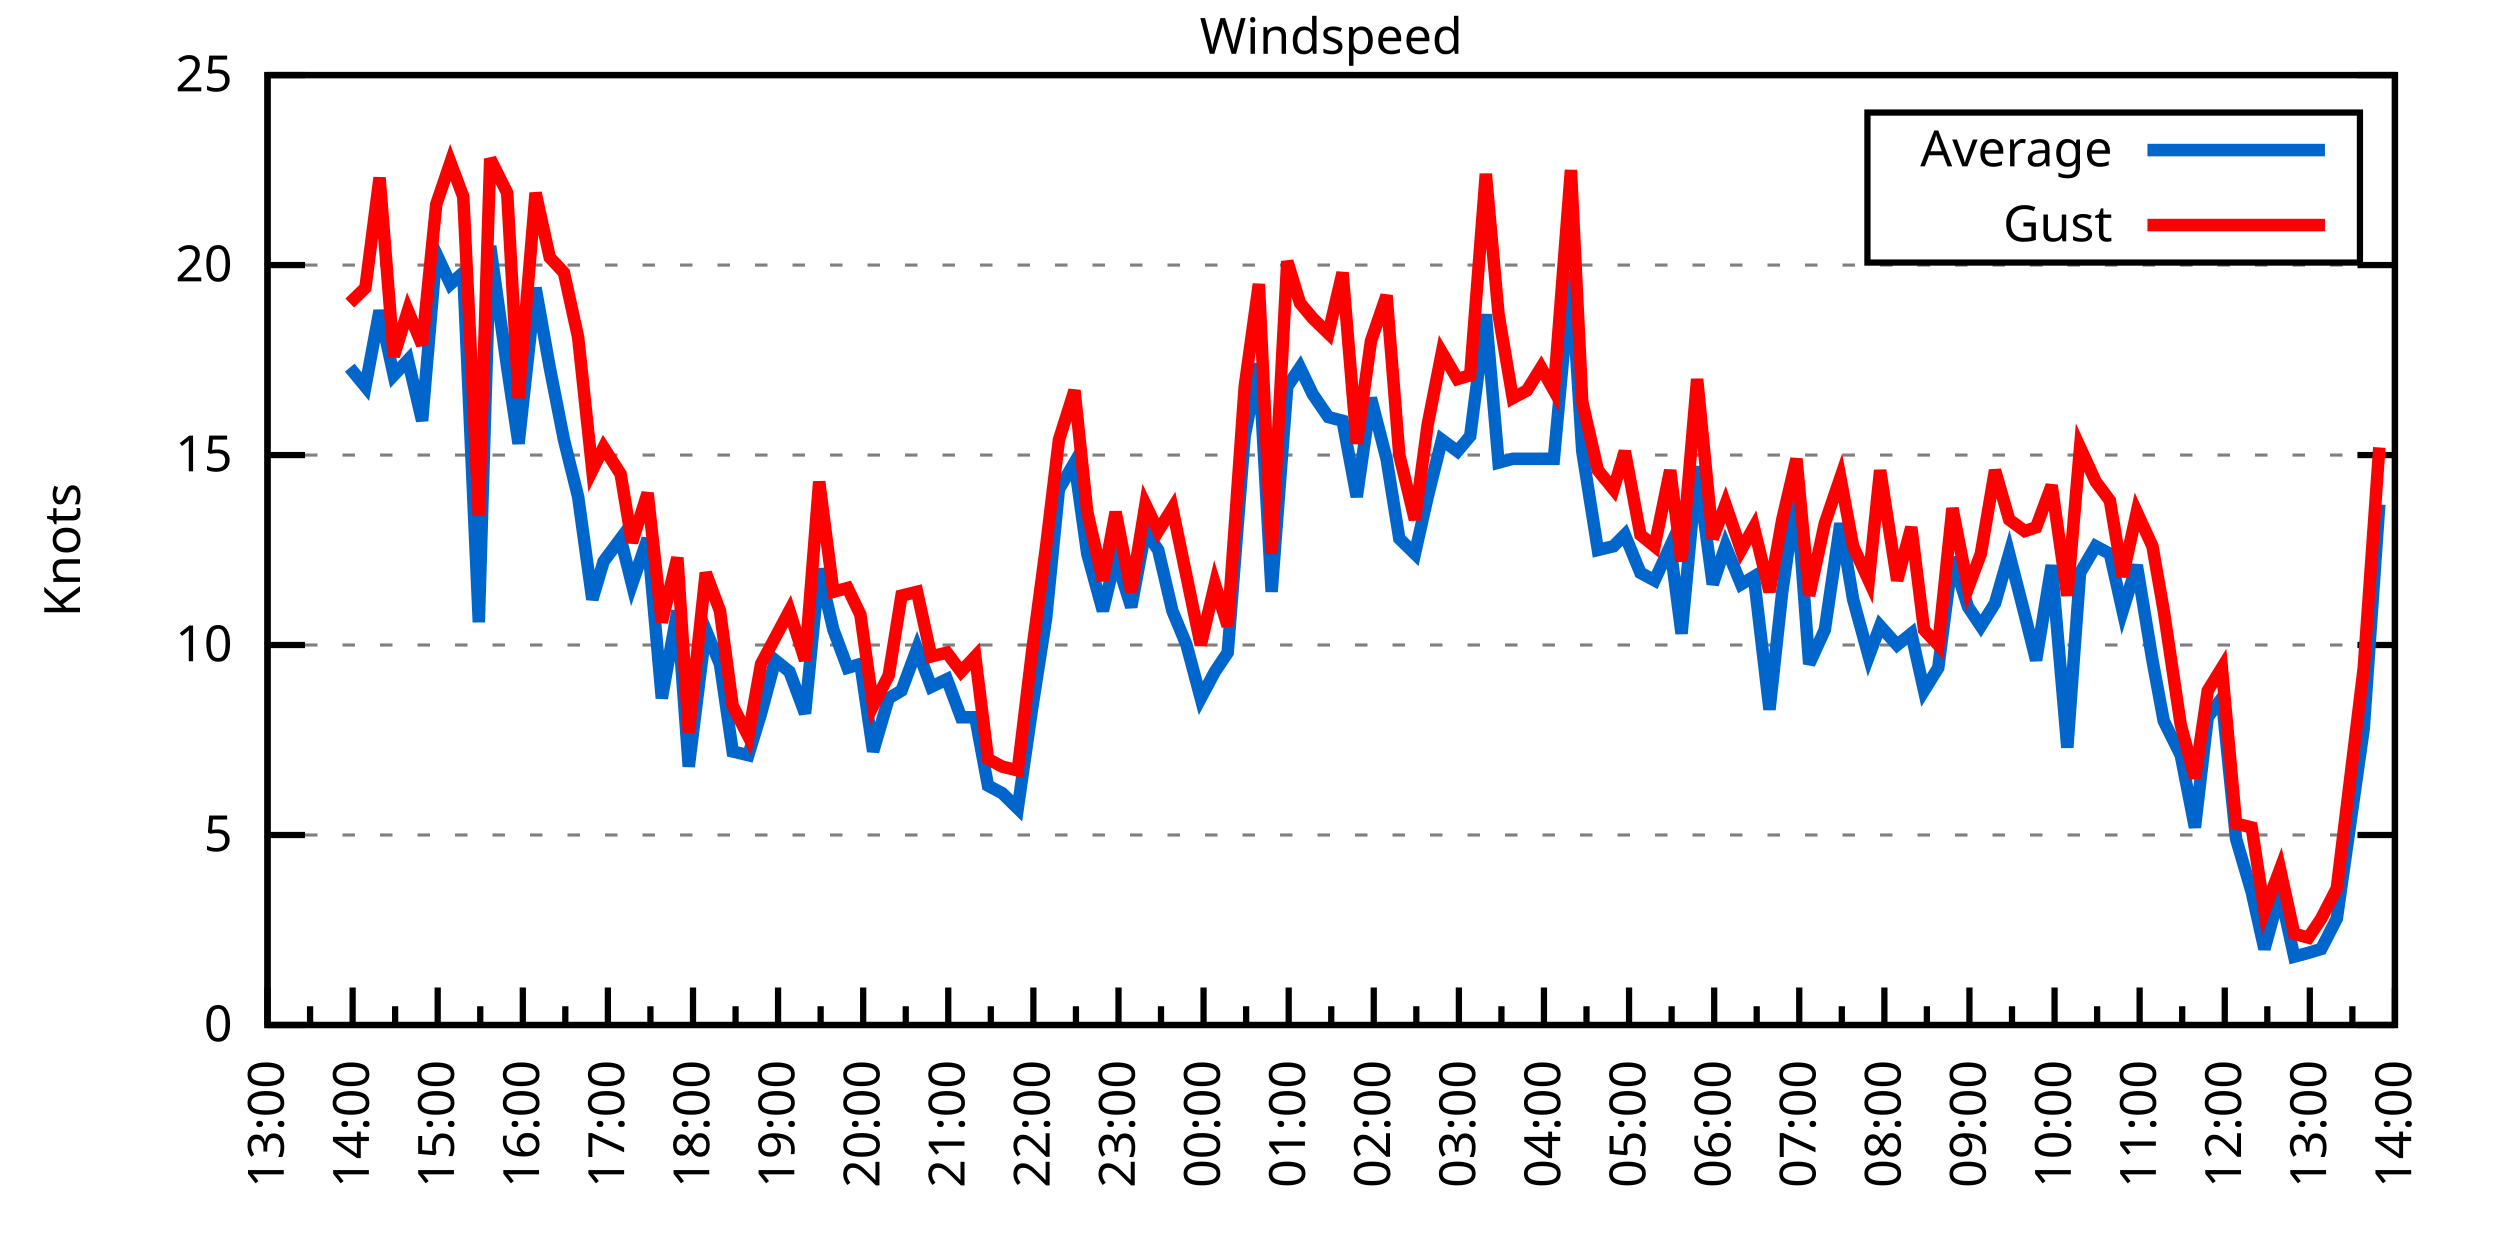
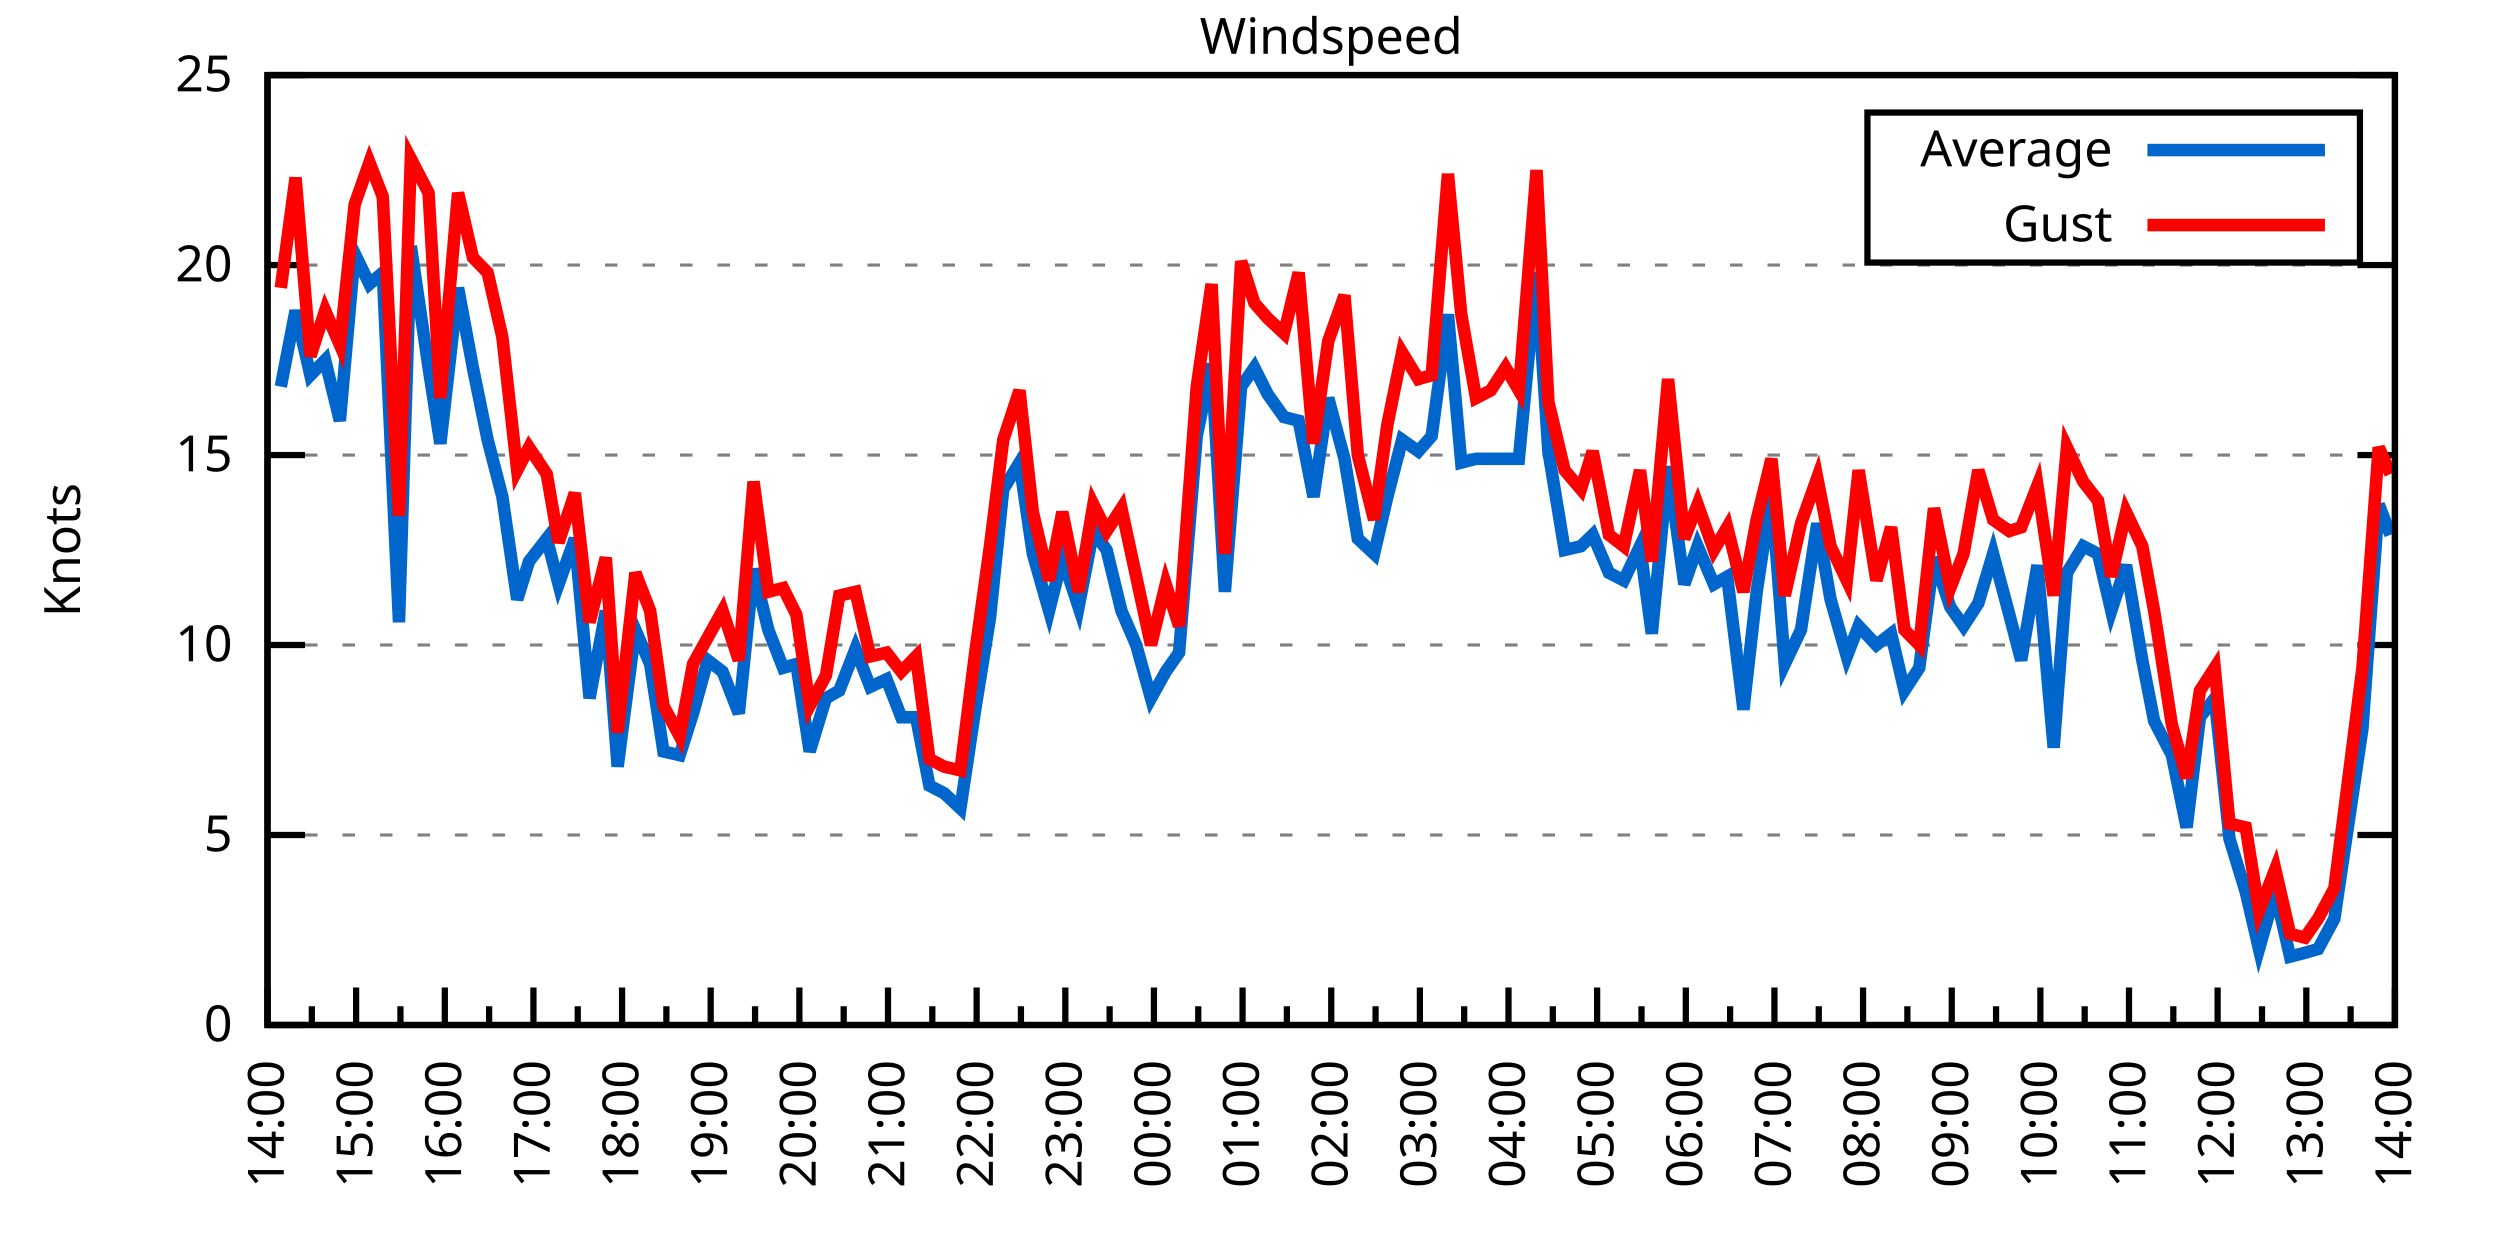
<svg xmlns="http://www.w3.org/2000/svg" xmlns:xlink="http://www.w3.org/1999/xlink" width="400" height="200" viewBox="0 0 400 200">
  <g id="gnuplot_canvas">
    <rect x="0" y="0" width="400" height="200" fill="none" />
    <defs>
      <circle id="gpDot" r="0.5" stroke-width="0.5" stroke="currentColor" />
      <path id="gpPt0" stroke-width="0.333" stroke="currentColor" d="M-1,0 h2 M0,-1 v2" />
      <path id="gpPt1" stroke-width="0.333" stroke="currentColor" d="M-1,-1 L1,1 M1,-1 L-1,1" />
      <path id="gpPt2" stroke-width="0.333" stroke="currentColor" d="M-1,0 L1,0 M0,-1 L0,1 M-1,-1 L1,1 M-1,1 L1,-1" />
      <rect id="gpPt3" stroke-width="0.333" stroke="currentColor" x="-1" y="-1" width="2" height="2" />
      <rect id="gpPt4" stroke-width="0.333" stroke="currentColor" fill="currentColor" x="-1" y="-1" width="2" height="2" />
      <circle id="gpPt5" stroke-width="0.333" stroke="currentColor" cx="0" cy="0" r="1" />
      <use xlink:href="#gpPt5" id="gpPt6" fill="currentColor" stroke="none" />
      <path id="gpPt7" stroke-width="0.333" stroke="currentColor" d="M0,-1.33 L-1.33,0.67 L1.33,0.67 z" />
      <use xlink:href="#gpPt7" id="gpPt8" fill="currentColor" stroke="none" />
      <use xlink:href="#gpPt7" id="gpPt9" stroke="currentColor" transform="rotate(180)" />
      <use xlink:href="#gpPt9" id="gpPt10" fill="currentColor" stroke="none" />
      <use xlink:href="#gpPt3" id="gpPt11" stroke="currentColor" transform="rotate(45)" />
      <use xlink:href="#gpPt11" id="gpPt12" fill="currentColor" stroke="none" />
      <path id="gpPt13" stroke-width="0.333" stroke="currentColor" d="M0,1.330 L1.265,0.411 L0.782,-1.067 L-0.782,-1.076 L-1.265,0.411 z" />
      <use xlink:href="#gpPt13" id="gpPt14" fill="currentColor" stroke="none" />
      <filter id="textbox" filterUnits="objectBoundingBox" x="0" y="0" height="1" width="1">
        <feFlood flood-color="white" flood-opacity="1" result="bgnd" />
        <feComposite in="SourceGraphic" in2="bgnd" operator="atop" />
      </filter>
      <filter id="greybox" filterUnits="objectBoundingBox" x="0" y="0" height="1" width="1">
        <feFlood flood-color="lightgrey" flood-opacity="1" result="grey" />
        <feComposite in="SourceGraphic" in2="grey" operator="atop" />
      </filter>
    </defs>
    <g fill="none" color="white" stroke="currentColor" stroke-width="1.00" stroke-linecap="butt" stroke-linejoin="miter">
</g>
    <g fill="none" color="black" stroke="currentColor" stroke-width="1.00" stroke-linecap="butt" stroke-linejoin="miter">
      <g stroke="none" shape-rendering="crispEdges">
        <polygon fill="rgb(255, 255, 255)" points="42.80,164.00 383.18,164.00 383.18,12.02 42.80,12.02 " />
      </g>
    </g>
    <g fill="none" color="black" stroke="currentColor" stroke-width="1.00" stroke-linecap="butt" stroke-linejoin="miter">
</g>
    <g fill="none" color="black" stroke="black" stroke-width="0.50" stroke-linecap="butt" stroke-linejoin="miter">
</g>
    <g fill="none" color="gray" stroke="currentColor" stroke-width="0.50" stroke-linecap="butt" stroke-linejoin="miter">
      <path stroke="gray" stroke-dasharray="2,4" class="gridline" d="M42.80,164.00 L383.19,164.00  " />
    </g>
    <g fill="none" color="gray" stroke="gray" stroke-width="1.00" stroke-linecap="butt" stroke-linejoin="miter">
</g>
    <g fill="none" color="black" stroke="currentColor" stroke-width="1.00" stroke-linecap="butt" stroke-linejoin="miter">
      <path stroke="black" d="M42.80,164.00 L48.80,164.00 M383.19,164.00 L377.19,164.00  " />
      <g transform="translate(37.20,166.60)" stroke="none" fill="black" font-family="Sans" font-size="8.00" text-anchor="end">
        <text>
          <tspan font-family="Sans"> 0</tspan>
        </text>
      </g>
    </g>
    <g fill="none" color="black" stroke="currentColor" stroke-width="1.00" stroke-linecap="butt" stroke-linejoin="miter">
</g>
    <g fill="none" color="black" stroke="black" stroke-width="0.50" stroke-linecap="butt" stroke-linejoin="miter">
</g>
    <g fill="none" color="gray" stroke="currentColor" stroke-width="0.50" stroke-linecap="butt" stroke-linejoin="miter">
      <path stroke="gray" stroke-dasharray="2,4" class="gridline" d="M42.80,133.60 L383.19,133.60  " />
    </g>
    <g fill="none" color="gray" stroke="gray" stroke-width="1.00" stroke-linecap="butt" stroke-linejoin="miter">
</g>
    <g fill="none" color="black" stroke="currentColor" stroke-width="1.00" stroke-linecap="butt" stroke-linejoin="miter">
      <path stroke="black" d="M42.80,133.60 L48.80,133.60 M383.19,133.60 L377.19,133.60  " />
      <g transform="translate(37.20,136.20)" stroke="none" fill="black" font-family="Sans" font-size="8.00" text-anchor="end">
        <text>
          <tspan font-family="Sans"> 5</tspan>
        </text>
      </g>
    </g>
    <g fill="none" color="black" stroke="currentColor" stroke-width="1.00" stroke-linecap="butt" stroke-linejoin="miter">
</g>
    <g fill="none" color="black" stroke="black" stroke-width="0.50" stroke-linecap="butt" stroke-linejoin="miter">
</g>
    <g fill="none" color="gray" stroke="currentColor" stroke-width="0.50" stroke-linecap="butt" stroke-linejoin="miter">
      <path stroke="gray" stroke-dasharray="2,4" class="gridline" d="M42.80,103.20 L383.19,103.20  " />
    </g>
    <g fill="none" color="gray" stroke="gray" stroke-width="1.00" stroke-linecap="butt" stroke-linejoin="miter">
</g>
    <g fill="none" color="black" stroke="currentColor" stroke-width="1.00" stroke-linecap="butt" stroke-linejoin="miter">
      <path stroke="black" d="M42.80,103.20 L48.80,103.20 M383.19,103.20 L377.19,103.20  " />
      <g transform="translate(37.20,105.80)" stroke="none" fill="black" font-family="Sans" font-size="8.00" text-anchor="end">
        <text>
          <tspan font-family="Sans"> 10</tspan>
        </text>
      </g>
    </g>
    <g fill="none" color="black" stroke="currentColor" stroke-width="1.00" stroke-linecap="butt" stroke-linejoin="miter">
</g>
    <g fill="none" color="black" stroke="black" stroke-width="0.50" stroke-linecap="butt" stroke-linejoin="miter">
</g>
    <g fill="none" color="gray" stroke="currentColor" stroke-width="0.50" stroke-linecap="butt" stroke-linejoin="miter">
      <path stroke="gray" stroke-dasharray="2,4" class="gridline" d="M42.80,72.81 L383.19,72.81  " />
    </g>
    <g fill="none" color="gray" stroke="gray" stroke-width="1.00" stroke-linecap="butt" stroke-linejoin="miter">
</g>
    <g fill="none" color="black" stroke="currentColor" stroke-width="1.00" stroke-linecap="butt" stroke-linejoin="miter">
      <path stroke="black" d="M42.80,72.81 L48.80,72.81 M383.19,72.81 L377.19,72.81  " />
      <g transform="translate(37.20,75.41)" stroke="none" fill="black" font-family="Sans" font-size="8.00" text-anchor="end">
        <text>
          <tspan font-family="Sans"> 15</tspan>
        </text>
      </g>
    </g>
    <g fill="none" color="black" stroke="currentColor" stroke-width="1.00" stroke-linecap="butt" stroke-linejoin="miter">
</g>
    <g fill="none" color="black" stroke="black" stroke-width="0.50" stroke-linecap="butt" stroke-linejoin="miter">
</g>
    <g fill="none" color="gray" stroke="currentColor" stroke-width="0.50" stroke-linecap="butt" stroke-linejoin="miter">
      <path stroke="gray" stroke-dasharray="2,4" class="gridline" d="M42.80,42.41 L383.19,42.41  " />
    </g>
    <g fill="none" color="gray" stroke="gray" stroke-width="1.00" stroke-linecap="butt" stroke-linejoin="miter">
</g>
    <g fill="none" color="black" stroke="currentColor" stroke-width="1.00" stroke-linecap="butt" stroke-linejoin="miter">
      <path stroke="black" d="M42.80,42.41 L48.80,42.41 M383.19,42.41 L377.19,42.41  " />
      <g transform="translate(37.20,45.01)" stroke="none" fill="black" font-family="Sans" font-size="8.00" text-anchor="end">
        <text>
          <tspan font-family="Sans"> 20</tspan>
        </text>
      </g>
    </g>
    <g fill="none" color="black" stroke="currentColor" stroke-width="1.00" stroke-linecap="butt" stroke-linejoin="miter">
</g>
    <g fill="none" color="black" stroke="black" stroke-width="0.50" stroke-linecap="butt" stroke-linejoin="miter">
</g>
    <g fill="none" color="gray" stroke="currentColor" stroke-width="0.50" stroke-linecap="butt" stroke-linejoin="miter">
      <path stroke="gray" stroke-dasharray="2,4" class="gridline" d="M42.80,12.01 L383.19,12.01  " />
    </g>
    <g fill="none" color="gray" stroke="gray" stroke-width="1.00" stroke-linecap="butt" stroke-linejoin="miter">
</g>
    <g fill="none" color="black" stroke="currentColor" stroke-width="1.00" stroke-linecap="butt" stroke-linejoin="miter">
      <path stroke="black" d="M42.80,12.01 L48.80,12.01 M383.19,12.01 L377.19,12.01  " />
      <g transform="translate(37.20,14.61)" stroke="none" fill="black" font-family="Sans" font-size="8.00" text-anchor="end">
        <text>
          <tspan font-family="Sans"> 25</tspan>
        </text>
      </g>
    </g>
    <g fill="none" color="black" stroke="currentColor" stroke-width="1.00" stroke-linecap="butt" stroke-linejoin="miter">
      <path stroke="black" d="M42.80,164.00 L42.80,158.00  " />
      <g transform="translate(45.40,169.60) rotate(270)" stroke="none" fill="black" font-family="Sans" font-size="8.00" text-anchor="end">
        <text>
+           <tspan font-family="Sans">14:00</tspan>
+         </text>
+       </g>
+     </g>
+     <g fill="none" color="black" stroke="currentColor" stroke-width="1.00" stroke-linecap="butt" stroke-linejoin="miter">
+       <path stroke="black" d="M49.89,164.00 L49.89,161.00 M56.98,164.00 L56.98,158.00  " />
+       <g transform="translate(59.58,169.60) rotate(270)" stroke="none" fill="black" font-family="Sans" font-size="8.00" text-anchor="end">
+         <text>
+           <tspan font-family="Sans">15:00</tspan>
+         </text>
+       </g>
+     </g>
+     <g fill="none" color="black" stroke="currentColor" stroke-width="1.00" stroke-linecap="butt" stroke-linejoin="miter">
+       <path stroke="black" d="M64.07,164.00 L64.07,161.00 M71.17,164.00 L71.17,158.00  " />
+       <g transform="translate(73.77,169.60) rotate(270)" stroke="none" fill="black" font-family="Sans" font-size="8.00" text-anchor="end">
+         <text>
+           <tspan font-family="Sans">16:00</tspan>
+         </text>
+       </g>
+     </g>
+     <g fill="none" color="black" stroke="currentColor" stroke-width="1.00" stroke-linecap="butt" stroke-linejoin="miter">
+       <path stroke="black" d="M78.26,164.00 L78.26,161.00 M85.35,164.00 L85.35,158.00  " />
+       <g transform="translate(87.95,169.60) rotate(270)" stroke="none" fill="black" font-family="Sans" font-size="8.00" text-anchor="end">
+         <text>
+           <tspan font-family="Sans">17:00</tspan>
+         </text>
+       </g>
+     </g>
+     <g fill="none" color="black" stroke="currentColor" stroke-width="1.00" stroke-linecap="butt" stroke-linejoin="miter">
+       <path stroke="black" d="M92.44,164.00 L92.44,161.00 M99.53,164.00 L99.53,158.00  " />
+       <g transform="translate(102.13,169.60) rotate(270)" stroke="none" fill="black" font-family="Sans" font-size="8.00" text-anchor="end">
+         <text>
+           <tspan font-family="Sans">18:00</tspan>
+         </text>
+       </g>
+     </g>
+     <g fill="none" color="black" stroke="currentColor" stroke-width="1.00" stroke-linecap="butt" stroke-linejoin="miter">
+       <path stroke="black" d="M106.62,164.00 L106.62,161.00 M113.71,164.00 L113.71,158.00  " />
+       <g transform="translate(116.31,169.60) rotate(270)" stroke="none" fill="black" font-family="Sans" font-size="8.00" text-anchor="end">
+         <text>
+           <tspan font-family="Sans">19:00</tspan>
+         </text>
+       </g>
+     </g>
+     <g fill="none" color="black" stroke="currentColor" stroke-width="1.00" stroke-linecap="butt" stroke-linejoin="miter">
+       <path stroke="black" d="M120.81,164.00 L120.81,161.00 M127.90,164.00 L127.90,158.00  " />
+       <g transform="translate(130.50,169.60) rotate(270)" stroke="none" fill="black" font-family="Sans" font-size="8.00" text-anchor="end">
+         <text>
+           <tspan font-family="Sans">20:00</tspan>
+         </text>
+       </g>
+     </g>
+     <g fill="none" color="black" stroke="currentColor" stroke-width="1.00" stroke-linecap="butt" stroke-linejoin="miter">
+       <path stroke="black" d="M134.99,164.00 L134.99,161.00 M142.08,164.00 L142.08,158.00  " />
+       <g transform="translate(144.68,169.60) rotate(270)" stroke="none" fill="black" font-family="Sans" font-size="8.00" text-anchor="end">
+         <text>
+           <tspan font-family="Sans">21:00</tspan>
+         </text>
+       </g>
+     </g>
+     <g fill="none" color="black" stroke="currentColor" stroke-width="1.00" stroke-linecap="butt" stroke-linejoin="miter">
+       <path stroke="black" d="M149.17,164.00 L149.17,161.00 M156.26,164.00 L156.26,158.00  " />
+       <g transform="translate(158.86,169.60) rotate(270)" stroke="none" fill="black" font-family="Sans" font-size="8.00" text-anchor="end">
+         <text>
+           <tspan font-family="Sans">22:00</tspan>
+         </text>
+       </g>
+     </g>
+     <g fill="none" color="black" stroke="currentColor" stroke-width="1.00" stroke-linecap="butt" stroke-linejoin="miter">
+       <path stroke="black" d="M163.35,164.00 L163.35,161.00 M170.45,164.00 L170.45,158.00  " />
+       <g transform="translate(173.05,169.60) rotate(270)" stroke="none" fill="black" font-family="Sans" font-size="8.00" text-anchor="end">
+         <text>
+           <tspan font-family="Sans">23:00</tspan>
+         </text>
+       </g>
+     </g>
+     <g fill="none" color="black" stroke="currentColor" stroke-width="1.00" stroke-linecap="butt" stroke-linejoin="miter">
+       <path stroke="black" d="M177.54,164.00 L177.54,161.00 M184.63,164.00 L184.63,158.00  " />
+       <g transform="translate(187.23,169.60) rotate(270)" stroke="none" fill="black" font-family="Sans" font-size="8.00" text-anchor="end">
+         <text>
+           <tspan font-family="Sans">00:00</tspan>
+         </text>
+       </g>
+     </g>
+     <g fill="none" color="black" stroke="currentColor" stroke-width="1.00" stroke-linecap="butt" stroke-linejoin="miter">
+       <path stroke="black" d="M191.72,164.00 L191.72,161.00 M198.81,164.00 L198.81,158.00  " />
+       <g transform="translate(201.41,169.60) rotate(270)" stroke="none" fill="black" font-family="Sans" font-size="8.00" text-anchor="end">
+         <text>
+           <tspan font-family="Sans">01:00</tspan>
+         </text>
+       </g>
+     </g>
+     <g fill="none" color="black" stroke="currentColor" stroke-width="1.00" stroke-linecap="butt" stroke-linejoin="miter">
+       <path stroke="black" d="M205.90,164.00 L205.90,161.00 M213.00,164.00 L213.00,158.00  " />
+       <g transform="translate(215.60,169.60) rotate(270)" stroke="none" fill="black" font-family="Sans" font-size="8.00" text-anchor="end">
+         <text>
+           <tspan font-family="Sans">02:00</tspan>
+         </text>
+       </g>
+     </g>
+     <g fill="none" color="black" stroke="currentColor" stroke-width="1.00" stroke-linecap="butt" stroke-linejoin="miter">
+       <path stroke="black" d="M220.09,164.00 L220.09,161.00 M227.18,164.00 L227.18,158.00  " />
+       <g transform="translate(229.78,169.60) rotate(270)" stroke="none" fill="black" font-family="Sans" font-size="8.00" text-anchor="end">
+         <text>
+           <tspan font-family="Sans">03:00</tspan>
+         </text>
+       </g>
+     </g>
+     <g fill="none" color="black" stroke="currentColor" stroke-width="1.00" stroke-linecap="butt" stroke-linejoin="miter">
+       <path stroke="black" d="M234.27,164.00 L234.27,161.00 M241.36,164.00 L241.36,158.00  " />
+       <g transform="translate(243.96,169.60) rotate(270)" stroke="none" fill="black" font-family="Sans" font-size="8.00" text-anchor="end">
+         <text>
+           <tspan font-family="Sans">04:00</tspan>
+         </text>
+       </g>
+     </g>
+     <g fill="none" color="black" stroke="currentColor" stroke-width="1.00" stroke-linecap="butt" stroke-linejoin="miter">
+       <path stroke="black" d="M248.45,164.00 L248.45,161.00 M255.54,164.00 L255.54,158.00  " />
+       <g transform="translate(258.14,169.60) rotate(270)" stroke="none" fill="black" font-family="Sans" font-size="8.00" text-anchor="end">
+         <text>
+           <tspan font-family="Sans">05:00</tspan>
+         </text>
+       </g>
+     </g>
+     <g fill="none" color="black" stroke="currentColor" stroke-width="1.00" stroke-linecap="butt" stroke-linejoin="miter">
+       <path stroke="black" d="M262.64,164.00 L262.64,161.00 M269.73,164.00 L269.73,158.00  " />
+       <g transform="translate(272.33,169.60) rotate(270)" stroke="none" fill="black" font-family="Sans" font-size="8.00" text-anchor="end">
+         <text>
+           <tspan font-family="Sans">06:00</tspan>
+         </text>
+       </g>
+     </g>
+     <g fill="none" color="black" stroke="currentColor" stroke-width="1.00" stroke-linecap="butt" stroke-linejoin="miter">
+       <path stroke="black" d="M276.82,164.00 L276.82,161.00 M283.91,164.00 L283.91,158.00  " />
+       <g transform="translate(286.51,169.60) rotate(270)" stroke="none" fill="black" font-family="Sans" font-size="8.00" text-anchor="end">
+         <text>
+           <tspan font-family="Sans">07:00</tspan>
+         </text>
+       </g>
+     </g>
+     <g fill="none" color="black" stroke="currentColor" stroke-width="1.00" stroke-linecap="butt" stroke-linejoin="miter">
+       <path stroke="black" d="M291.00,164.00 L291.00,161.00 M298.09,164.00 L298.09,158.00  " />
+       <g transform="translate(300.69,169.60) rotate(270)" stroke="none" fill="black" font-family="Sans" font-size="8.00" text-anchor="end">
+         <text>
+           <tspan font-family="Sans">08:00</tspan>
+         </text>
+       </g>
+     </g>
+     <g fill="none" color="black" stroke="currentColor" stroke-width="1.00" stroke-linecap="butt" stroke-linejoin="miter">
+       <path stroke="black" d="M305.18,164.00 L305.18,161.00 M312.28,164.00 L312.28,158.00  " />
+       <g transform="translate(314.88,169.60) rotate(270)" stroke="none" fill="black" font-family="Sans" font-size="8.00" text-anchor="end">
+         <text>
+           <tspan font-family="Sans">09:00</tspan>
+         </text>
+       </g>
+     </g>
+     <g fill="none" color="black" stroke="currentColor" stroke-width="1.00" stroke-linecap="butt" stroke-linejoin="miter">
+       <path stroke="black" d="M319.37,164.00 L319.37,161.00 M326.46,164.00 L326.46,158.00  " />
+       <g transform="translate(329.06,169.60) rotate(270)" stroke="none" fill="black" font-family="Sans" font-size="8.00" text-anchor="end">
+         <text>
+           <tspan font-family="Sans">10:00</tspan>
+         </text>
+       </g>
+     </g>
+     <g fill="none" color="black" stroke="currentColor" stroke-width="1.00" stroke-linecap="butt" stroke-linejoin="miter">
+       <path stroke="black" d="M333.55,164.00 L333.55,161.00 M340.64,164.00 L340.64,158.00  " />
+       <g transform="translate(343.24,169.60) rotate(270)" stroke="none" fill="black" font-family="Sans" font-size="8.00" text-anchor="end">
+         <text>
+           <tspan font-family="Sans">11:00</tspan>
+         </text>
+       </g>
+     </g>
+     <g fill="none" color="black" stroke="currentColor" stroke-width="1.00" stroke-linecap="butt" stroke-linejoin="miter">
+       <path stroke="black" d="M347.73,164.00 L347.73,161.00 M354.82,164.00 L354.82,158.00  " />
+       <g transform="translate(357.42,169.60) rotate(270)" stroke="none" fill="black" font-family="Sans" font-size="8.00" text-anchor="end">
+         <text>
+           <tspan font-family="Sans">12:00</tspan>
+         </text>
+       </g>
+     </g>
+     <g fill="none" color="black" stroke="currentColor" stroke-width="1.00" stroke-linecap="butt" stroke-linejoin="miter">
+       <path stroke="black" d="M361.92,164.00 L361.92,161.00 M369.01,164.00 L369.01,158.00  " />
+       <g transform="translate(371.61,169.60) rotate(270)" stroke="none" fill="black" font-family="Sans" font-size="8.00" text-anchor="end">
+         <text>
          <tspan font-family="Sans">13:00</tspan>
        </text>
      </g>
    </g>
    <g fill="none" color="black" stroke="currentColor" stroke-width="1.00" stroke-linecap="butt" stroke-linejoin="miter">
-       <path stroke="black" d="M49.61,164.00 L49.61,161.00 M56.42,164.00 L56.42,158.00  " />
-       <g transform="translate(59.02,169.60) rotate(270)" stroke="none" fill="black" font-family="Sans" font-size="8.00" text-anchor="end">
-         <text>
-           <tspan font-family="Sans">14:00</tspan>
-         </text>
-       </g>
-     </g>
-     <g fill="none" color="black" stroke="currentColor" stroke-width="1.00" stroke-linecap="butt" stroke-linejoin="miter">
-       <path stroke="black" d="M63.22,164.00 L63.22,161.00 M70.03,164.00 L70.03,158.00  " />
-       <g transform="translate(72.63,169.60) rotate(270)" stroke="none" fill="black" font-family="Sans" font-size="8.00" text-anchor="end">
-         <text>
-           <tspan font-family="Sans">15:00</tspan>
-         </text>
-       </g>
-     </g>
-     <g fill="none" color="black" stroke="currentColor" stroke-width="1.00" stroke-linecap="butt" stroke-linejoin="miter">
-       <path stroke="black" d="M76.84,164.00 L76.84,161.00 M83.65,164.00 L83.65,158.00  " />
-       <g transform="translate(86.25,169.60) rotate(270)" stroke="none" fill="black" font-family="Sans" font-size="8.00" text-anchor="end">
-         <text>
-           <tspan font-family="Sans">16:00</tspan>
-         </text>
-       </g>
-     </g>
-     <g fill="none" color="black" stroke="currentColor" stroke-width="1.00" stroke-linecap="butt" stroke-linejoin="miter">
-       <path stroke="black" d="M90.45,164.00 L90.45,161.00 M97.26,164.00 L97.26,158.00  " />
-       <g transform="translate(99.86,169.60) rotate(270)" stroke="none" fill="black" font-family="Sans" font-size="8.00" text-anchor="end">
-         <text>
-           <tspan font-family="Sans">17:00</tspan>
-         </text>
-       </g>
-     </g>
-     <g fill="none" color="black" stroke="currentColor" stroke-width="1.00" stroke-linecap="butt" stroke-linejoin="miter">
-       <path stroke="black" d="M104.07,164.00 L104.07,161.00 M110.88,164.00 L110.88,158.00  " />
-       <g transform="translate(113.48,169.60) rotate(270)" stroke="none" fill="black" font-family="Sans" font-size="8.00" text-anchor="end">
-         <text>
-           <tspan font-family="Sans">18:00</tspan>
-         </text>
-       </g>
-     </g>
-     <g fill="none" color="black" stroke="currentColor" stroke-width="1.00" stroke-linecap="butt" stroke-linejoin="miter">
-       <path stroke="black" d="M117.69,164.00 L117.69,161.00 M124.49,164.00 L124.49,158.00  " />
-       <g transform="translate(127.09,169.60) rotate(270)" stroke="none" fill="black" font-family="Sans" font-size="8.00" text-anchor="end">
-         <text>
-           <tspan font-family="Sans">19:00</tspan>
-         </text>
-       </g>
-     </g>
-     <g fill="none" color="black" stroke="currentColor" stroke-width="1.00" stroke-linecap="butt" stroke-linejoin="miter">
-       <path stroke="black" d="M131.30,164.00 L131.30,161.00 M138.11,164.00 L138.11,158.00  " />
-       <g transform="translate(140.71,169.60) rotate(270)" stroke="none" fill="black" font-family="Sans" font-size="8.00" text-anchor="end">
-         <text>
-           <tspan font-family="Sans">20:00</tspan>
-         </text>
-       </g>
-     </g>
-     <g fill="none" color="black" stroke="currentColor" stroke-width="1.00" stroke-linecap="butt" stroke-linejoin="miter">
-       <path stroke="black" d="M144.92,164.00 L144.92,161.00 M151.72,164.00 L151.72,158.00  " />
-       <g transform="translate(154.32,169.60) rotate(270)" stroke="none" fill="black" font-family="Sans" font-size="8.00" text-anchor="end">
-         <text>
-           <tspan font-family="Sans">21:00</tspan>
-         </text>
-       </g>
-     </g>
-     <g fill="none" color="black" stroke="currentColor" stroke-width="1.00" stroke-linecap="butt" stroke-linejoin="miter">
-       <path stroke="black" d="M158.53,164.00 L158.53,161.00 M165.34,164.00 L165.34,158.00  " />
-       <g transform="translate(167.94,169.60) rotate(270)" stroke="none" fill="black" font-family="Sans" font-size="8.00" text-anchor="end">
-         <text>
-           <tspan font-family="Sans">22:00</tspan>
-         </text>
-       </g>
-     </g>
-     <g fill="none" color="black" stroke="currentColor" stroke-width="1.00" stroke-linecap="butt" stroke-linejoin="miter">
-       <path stroke="black" d="M172.15,164.00 L172.15,161.00 M178.96,164.00 L178.96,158.00  " />
-       <g transform="translate(181.56,169.60) rotate(270)" stroke="none" fill="black" font-family="Sans" font-size="8.00" text-anchor="end">
-         <text>
-           <tspan font-family="Sans">23:00</tspan>
-         </text>
-       </g>
-     </g>
-     <g fill="none" color="black" stroke="currentColor" stroke-width="1.00" stroke-linecap="butt" stroke-linejoin="miter">
-       <path stroke="black" d="M185.76,164.00 L185.76,161.00 M192.57,164.00 L192.57,158.00  " />
-       <g transform="translate(195.17,169.60) rotate(270)" stroke="none" fill="black" font-family="Sans" font-size="8.00" text-anchor="end">
-         <text>
-           <tspan font-family="Sans">00:00</tspan>
-         </text>
-       </g>
-     </g>
-     <g fill="none" color="black" stroke="currentColor" stroke-width="1.00" stroke-linecap="butt" stroke-linejoin="miter">
-       <path stroke="black" d="M199.38,164.00 L199.38,161.00 M206.19,164.00 L206.19,158.00  " />
-       <g transform="translate(208.79,169.60) rotate(270)" stroke="none" fill="black" font-family="Sans" font-size="8.00" text-anchor="end">
-         <text>
-           <tspan font-family="Sans">01:00</tspan>
-         </text>
-       </g>
-     </g>
-     <g fill="none" color="black" stroke="currentColor" stroke-width="1.00" stroke-linecap="butt" stroke-linejoin="miter">
-       <path stroke="black" d="M213.00,164.00 L213.00,161.00 M219.80,164.00 L219.80,158.00  " />
-       <g transform="translate(222.40,169.60) rotate(270)" stroke="none" fill="black" font-family="Sans" font-size="8.00" text-anchor="end">
-         <text>
-           <tspan font-family="Sans">02:00</tspan>
-         </text>
-       </g>
-     </g>
-     <g fill="none" color="black" stroke="currentColor" stroke-width="1.00" stroke-linecap="butt" stroke-linejoin="miter">
-       <path stroke="black" d="M226.61,164.00 L226.61,161.00 M233.42,164.00 L233.42,158.00  " />
-       <g transform="translate(236.02,169.60) rotate(270)" stroke="none" fill="black" font-family="Sans" font-size="8.00" text-anchor="end">
-         <text>
-           <tspan font-family="Sans">03:00</tspan>
-         </text>
-       </g>
-     </g>
-     <g fill="none" color="black" stroke="currentColor" stroke-width="1.00" stroke-linecap="butt" stroke-linejoin="miter">
-       <path stroke="black" d="M240.23,164.00 L240.23,161.00 M247.03,164.00 L247.03,158.00  " />
-       <g transform="translate(249.63,169.60) rotate(270)" stroke="none" fill="black" font-family="Sans" font-size="8.00" text-anchor="end">
-         <text>
-           <tspan font-family="Sans">04:00</tspan>
-         </text>
-       </g>
-     </g>
-     <g fill="none" color="black" stroke="currentColor" stroke-width="1.00" stroke-linecap="butt" stroke-linejoin="miter">
-       <path stroke="black" d="M253.84,164.00 L253.84,161.00 M260.65,164.00 L260.65,158.00  " />
-       <g transform="translate(263.25,169.60) rotate(270)" stroke="none" fill="black" font-family="Sans" font-size="8.00" text-anchor="end">
-         <text>
-           <tspan font-family="Sans">05:00</tspan>
-         </text>
-       </g>
-     </g>
-     <g fill="none" color="black" stroke="currentColor" stroke-width="1.00" stroke-linecap="butt" stroke-linejoin="miter">
-       <path stroke="black" d="M267.46,164.00 L267.46,161.00 M274.27,164.00 L274.27,158.00  " />
-       <g transform="translate(276.87,169.60) rotate(270)" stroke="none" fill="black" font-family="Sans" font-size="8.00" text-anchor="end">
-         <text>
-           <tspan font-family="Sans">06:00</tspan>
-         </text>
-       </g>
-     </g>
-     <g fill="none" color="black" stroke="currentColor" stroke-width="1.00" stroke-linecap="butt" stroke-linejoin="miter">
-       <path stroke="black" d="M281.07,164.00 L281.07,161.00 M287.88,164.00 L287.88,158.00  " />
-       <g transform="translate(290.48,169.60) rotate(270)" stroke="none" fill="black" font-family="Sans" font-size="8.00" text-anchor="end">
-         <text>
-           <tspan font-family="Sans">07:00</tspan>
-         </text>
-       </g>
-     </g>
-     <g fill="none" color="black" stroke="currentColor" stroke-width="1.00" stroke-linecap="butt" stroke-linejoin="miter">
-       <path stroke="black" d="M294.69,164.00 L294.69,161.00 M301.50,164.00 L301.50,158.00  " />
-       <g transform="translate(304.10,169.60) rotate(270)" stroke="none" fill="black" font-family="Sans" font-size="8.00" text-anchor="end">
-         <text>
-           <tspan font-family="Sans">08:00</tspan>
-         </text>
-       </g>
-     </g>
-     <g fill="none" color="black" stroke="currentColor" stroke-width="1.00" stroke-linecap="butt" stroke-linejoin="miter">
-       <path stroke="black" d="M308.30,164.00 L308.30,161.00 M315.11,164.00 L315.11,158.00  " />
-       <g transform="translate(317.71,169.60) rotate(270)" stroke="none" fill="black" font-family="Sans" font-size="8.00" text-anchor="end">
-         <text>
-           <tspan font-family="Sans">09:00</tspan>
-         </text>
-       </g>
-     </g>
-     <g fill="none" color="black" stroke="currentColor" stroke-width="1.00" stroke-linecap="butt" stroke-linejoin="miter">
-       <path stroke="black" d="M321.92,164.00 L321.92,161.00 M328.73,164.00 L328.73,158.00  " />
-       <g transform="translate(331.33,169.60) rotate(270)" stroke="none" fill="black" font-family="Sans" font-size="8.00" text-anchor="end">
-         <text>
-           <tspan font-family="Sans">10:00</tspan>
-         </text>
-       </g>
-     </g>
-     <g fill="none" color="black" stroke="currentColor" stroke-width="1.00" stroke-linecap="butt" stroke-linejoin="miter">
-       <path stroke="black" d="M335.54,164.00 L335.54,161.00 M342.34,164.00 L342.34,158.00  " />
-       <g transform="translate(344.94,169.60) rotate(270)" stroke="none" fill="black" font-family="Sans" font-size="8.00" text-anchor="end">
-         <text>
-           <tspan font-family="Sans">11:00</tspan>
-         </text>
-       </g>
-     </g>
-     <g fill="none" color="black" stroke="currentColor" stroke-width="1.00" stroke-linecap="butt" stroke-linejoin="miter">
-       <path stroke="black" d="M349.15,164.00 L349.15,161.00 M355.96,164.00 L355.96,158.00  " />
-       <g transform="translate(358.56,169.60) rotate(270)" stroke="none" fill="black" font-family="Sans" font-size="8.00" text-anchor="end">
-         <text>
-           <tspan font-family="Sans">12:00</tspan>
-         </text>
-       </g>
-     </g>
-     <g fill="none" color="black" stroke="currentColor" stroke-width="1.00" stroke-linecap="butt" stroke-linejoin="miter">
-       <path stroke="black" d="M362.77,164.00 L362.77,161.00 M369.57,164.00 L369.57,158.00  " />
-       <g transform="translate(372.17,169.60) rotate(270)" stroke="none" fill="black" font-family="Sans" font-size="8.00" text-anchor="end">
-         <text>
-           <tspan font-family="Sans">13:00</tspan>
-         </text>
-       </g>
-     </g>
-     <g fill="none" color="black" stroke="currentColor" stroke-width="1.00" stroke-linecap="butt" stroke-linejoin="miter">
-       <path stroke="black" d="M376.38,164.00 L376.38,161.00 M383.19,164.00 L383.19,158.00  " />
+       <path stroke="black" d="M376.10,164.00 L376.10,161.00 M383.19,164.00 L383.19,158.00  " />
      <g transform="translate(385.79,169.60) rotate(270)" stroke="none" fill="black" font-family="Sans" font-size="8.00" text-anchor="end">
        <text>
          <tspan font-family="Sans">14:00</tspan>
        </text>
      </g>
    </g>
    <g fill="none" color="black" stroke="currentColor" stroke-width="1.00" stroke-linecap="butt" stroke-linejoin="miter">
</g>
    <g fill="none" color="black" stroke="currentColor" stroke-width="1.00" stroke-linecap="butt" stroke-linejoin="miter">
      <path stroke="black" d="M42.80,12.01 L42.80,164.00 L383.19,164.00 L383.19,12.01 L42.80,12.01 Z  " />
    </g>
    <g fill="none" color="black" stroke="currentColor" stroke-width="1.00" stroke-linecap="butt" stroke-linejoin="miter">
      <g transform="translate(12.80,88.01) rotate(270)" stroke="none" fill="black" font-family="Sans" font-size="8.00" text-anchor="middle">
        <text>
          <tspan font-family="Sans">Knots</tspan>
        </text>
      </g>
    </g>
    <g fill="none" color="black" stroke="currentColor" stroke-width="1.00" stroke-linecap="butt" stroke-linejoin="miter">
</g>
    <g fill="none" color="black" stroke="currentColor" stroke-width="1.00" stroke-linecap="butt" stroke-linejoin="miter">
      <path stroke="black" d="M298.79,42.01 L298.79,18.01 L377.59,18.01 L377.59,42.01 L298.79,42.01 Z  " />
    </g>
    <g id="Windspeed_plot_1">
      <g fill="none" color="white" stroke="black" stroke-width="2.00" stroke-linecap="butt" stroke-linejoin="miter">
</g>
      <g fill="none" color="black" stroke="currentColor" stroke-width="2.00" stroke-linecap="butt" stroke-linejoin="miter">
        <g transform="translate(337.99,26.61)" stroke="none" fill="black" font-family="Sans" font-size="8.00" text-anchor="end">
          <text>
            <tspan font-family="Sans">Average</tspan>
          </text>
        </g>
      </g>
      <g fill="none" color="black" stroke="currentColor" stroke-width="2.00" stroke-linecap="butt" stroke-linejoin="miter">
-         <path stroke="rgb(  0, 102, 204)" d="M343.59,24.01 L371.99,24.01 M55.96,58.82 L58.46,61.86 L60.73,49.70 L63.00,60.04 L65.27,57.61 L67.54,67.33   L69.80,40.58 L72.07,45.45 L74.12,43.62 L76.61,99.56 L78.43,39.37 L81.15,58.82 L82.97,70.98 L85.69,46.06   L87.96,58.82 L90.23,70.37 L92.50,79.49 L94.77,95.91 L96.58,89.83 L99.30,86.18 L101.12,93.48 L103.62,86.18   L105.89,111.72 L108.38,97.73 L110.20,122.66 L112.92,100.77 L115.19,106.24 L117.23,120.23 L119.73,120.83 L121.77,114.15   L124.04,105.64 L126.31,107.46 L128.81,114.15 L131.07,91.04 L133.34,100.77 L135.61,106.85 L137.66,106.24 L139.70,120.23   L142.19,111.72 L144.24,110.50 L146.73,103.81 L149.00,109.89 L151.50,108.68 L153.77,114.76 L156.04,114.76 L158.08,125.70   L160.35,126.91 L162.84,129.35 L165.11,113.54 L167.38,98.95 L169.43,78.28 L171.92,74.02 L173.96,88.61 L176.46,97.73   L178.50,89.22 L181.00,97.12 L183.27,84.97 L185.31,88.00 L187.58,97.73 L189.85,103.20 L192.12,111.72 L194.39,107.46   L196.43,104.42 L199.15,69.77 L201.42,58.21 L203.46,94.69 L205.96,61.86 L208.00,58.82 L210.04,63.08 L212.54,66.73   L214.81,67.33 L217.08,79.49 L219.35,63.69 L221.85,73.41 L223.89,86.18 L226.38,88.61 L228.43,79.49 L230.70,70.37   L233.19,72.20 L235.23,69.77 L237.73,50.31 L239.77,74.02 L242.04,73.41 L244.31,73.41 L246.58,73.41 L248.62,73.41   L251.35,43.62 L253.16,72.20 L255.66,88.00 L258.15,87.40 L259.97,85.57 L262.47,91.65 L264.73,92.87 L267.23,87.40   L269.05,101.38 L271.54,74.63 L274.04,93.48 L276.08,87.40 L278.58,93.48 L280.62,92.26 L283.12,113.54 L285.16,94.69   L287.43,78.89 L289.47,106.24 L291.97,100.77 L294.46,83.75 L296.50,95.91 L299.00,105.03 L300.82,100.16 L303.54,103.20   L305.81,101.38 L307.85,110.50 L310.12,106.85 L312.39,89.22 L314.89,97.12 L316.93,100.16 L319.20,96.52 L321.47,88.61   L323.96,98.34 L325.78,105.64 L328.27,90.44 L330.77,119.62 L332.81,91.65 L335.31,87.40 L337.58,88.61 L339.62,97.73   L341.89,90.44 L344.39,105.64 L346.20,115.36 L348.92,120.83 L351.19,132.39 L353.24,114.76 L355.50,111.72 L357.77,134.21   L360.27,142.72 L362.31,151.84 L364.81,142.72 L367.08,153.06 L369.35,152.45 L371.39,151.84 L373.89,146.98 L378.20,116.58   L380.69,80.71  " />
+         <path stroke="rgb(  0, 102, 204)" d="M343.59,24.01 L371.99,24.01 M44.93,61.86 L47.29,49.70 L49.66,60.04 L52.02,57.61 L54.38,67.33 L56.75,40.58   L59.11,45.45 L61.24,43.62 L63.84,99.56 L65.73,39.37 L68.57,58.82 L70.46,70.98 L73.29,46.06 L75.66,58.82   L78.02,70.37 L80.38,79.49 L82.75,95.91 L84.64,89.83 L87.48,86.18 L89.37,93.48 L91.97,86.18 L94.33,111.72   L96.93,97.73 L98.82,122.66 L101.66,100.77 L104.02,106.24 L106.15,120.23 L108.75,120.83 L110.88,114.15 L113.24,105.64   L115.61,107.46 L118.21,114.15 L120.57,91.04 L122.93,100.77 L125.30,106.85 L127.42,106.24 L129.55,120.23 L132.15,111.72   L134.28,110.50 L136.88,103.81 L139.24,109.89 L141.84,108.68 L144.21,114.76 L146.57,114.76 L148.70,125.70 L151.06,126.91   L153.66,129.35 L156.03,113.54 L158.39,98.95 L160.52,78.28 L163.12,74.02 L165.25,88.61 L167.85,97.73 L169.97,89.22   L172.57,97.12 L174.94,84.97 L177.06,88.00 L179.43,97.73 L181.79,103.20 L184.16,111.72 L186.52,107.46 L188.65,104.42   L191.48,69.77 L193.85,58.21 L195.98,94.69 L198.58,61.86 L200.70,58.82 L202.83,63.08 L205.43,66.73 L207.79,67.33   L210.16,79.49 L212.52,63.69 L215.12,73.41 L217.25,86.18 L219.85,88.61 L221.98,79.49 L224.34,70.37 L226.94,72.20   L229.07,69.77 L231.67,50.31 L233.80,74.02 L236.16,73.41 L238.52,73.41 L240.89,73.41 L243.02,73.41 L245.85,43.62   L247.74,72.20 L250.34,88.00 L252.94,87.40 L254.83,85.57 L257.43,91.65 L259.80,92.87 L262.40,87.40 L264.29,101.38   L266.89,74.63 L269.49,93.48 L271.62,87.40 L274.22,93.48 L276.35,92.26 L278.95,113.54 L281.07,94.69 L283.44,78.89   L285.56,106.24 L288.16,100.77 L290.76,83.75 L292.89,95.91 L295.49,105.03 L297.38,100.16 L300.22,103.20 L302.58,101.38   L304.71,110.50 L307.08,106.85 L309.44,89.22 L312.04,97.12 L314.17,100.16 L316.53,96.52 L318.89,88.61 L321.49,98.34   L323.39,105.64 L325.99,90.44 L328.59,119.62 L330.71,91.65 L333.31,87.40 L335.68,88.61 L337.80,97.73 L340.17,90.44   L342.77,105.64 L344.66,115.36 L347.50,120.83 L349.86,132.39 L351.99,114.76 L354.35,111.72 L356.72,134.21 L359.32,142.72   L361.44,151.84 L364.04,142.72 L366.41,153.06 L368.77,152.45 L370.90,151.84 L373.50,146.98 L377.99,116.58 L380.59,80.71   L382.48,85.57  " />
      </g>
    </g>
    <g id="Windspeed_plot_2">
      <g fill="none" color="black" stroke="currentColor" stroke-width="2.00" stroke-linecap="butt" stroke-linejoin="miter">
        <g transform="translate(337.99,38.61)" stroke="none" fill="black" font-family="Sans" font-size="8.00" text-anchor="end">
          <text>
            <tspan font-family="Sans">Gust</tspan>
          </text>
        </g>
      </g>
      <g fill="none" color="black" stroke="currentColor" stroke-width="2.00" stroke-linecap="butt" stroke-linejoin="miter">
-         <path stroke="rgb(255,   0,   0)" d="M343.59,36.01 L371.99,36.01 M55.96,48.49 L58.46,46.06 L60.73,28.42 L63.00,57.00 L65.27,49.70 L67.54,55.18   L69.80,32.68 L72.07,25.99 L74.12,31.46 L76.61,82.53 L78.43,25.39 L81.15,30.86 L82.97,63.69 L85.69,30.86   L87.96,41.19 L90.23,43.62 L92.50,53.96 L94.77,75.24 L96.58,71.59 L99.30,75.85 L101.12,86.79 L103.62,78.89   L105.89,99.56 L108.38,89.22 L110.20,117.19 L112.92,91.65 L115.19,97.73 L117.23,112.93 L119.73,117.80 L121.77,106.24   L124.04,101.99 L126.31,97.73 L128.81,105.64 L131.07,77.06 L133.34,94.69 L135.61,94.08 L137.66,98.34 L139.70,112.93   L142.19,108.07 L144.24,95.30 L146.73,94.69 L149.00,105.03 L151.50,104.42 L153.77,107.46 L156.04,105.03 L158.08,121.44   L160.35,122.66 L162.84,123.27 L165.11,104.42 L167.38,87.40 L169.43,70.37 L171.92,62.47 L173.96,81.93 L176.46,92.87   L178.50,81.93 L181.00,94.69 L183.27,80.71 L185.31,84.97 L187.58,81.32 L189.85,92.26 L192.12,103.20 L194.39,93.48   L196.43,100.16 L199.15,61.86 L201.42,45.45 L203.46,88.61 L205.96,41.80 L208.00,48.49 L210.04,50.92 L212.54,53.35   L214.81,43.62 L217.08,70.98 L219.35,54.57 L221.85,47.27 L223.89,72.81 L226.38,83.14 L228.43,67.94 L230.70,56.39   L233.19,60.65 L235.23,60.04 L237.73,27.82 L239.77,50.31 L242.04,63.69 L244.31,62.47 L246.58,58.82 L248.62,62.47   L251.35,27.21 L253.16,64.29 L255.66,75.24 L258.15,78.28 L259.97,72.20 L262.47,85.57 L264.73,87.40 L267.23,75.24   L269.05,89.83 L271.54,60.65 L274.04,86.18 L276.08,80.71 L278.58,88.00 L280.62,84.36 L283.12,94.69 L285.16,83.14   L287.43,73.41 L289.47,95.30 L291.97,83.75 L294.46,76.45 L296.50,87.40 L299.00,92.87 L300.82,75.24 L303.54,92.87   L305.81,84.36 L307.85,100.77 L310.12,103.20 L312.39,81.32 L314.89,94.08 L316.93,88.61 L319.20,75.24 L321.47,83.14   L323.96,84.97 L325.78,84.36 L328.27,77.67 L330.77,95.30 L332.81,71.59 L335.31,77.06 L337.58,80.10 L339.62,92.26   L341.89,81.93 L344.39,87.40 L346.20,97.73 L348.92,115.97 L351.19,124.48 L353.24,110.50 L355.50,106.85 L357.77,131.78   L360.27,132.39 L362.31,145.76 L364.81,139.07 L367.08,149.41 L369.35,150.02 L371.39,146.98 L373.89,142.11 L378.20,106.85   L380.69,71.59  " />
+         <path stroke="rgb(255,   0,   0)" d="M343.59,36.01 L371.99,36.01 M44.93,46.06 L47.29,28.42 L49.66,57.00 L52.02,49.70 L54.38,55.18 L56.75,32.68   L59.11,25.99 L61.24,31.46 L63.84,82.53 L65.73,25.39 L68.57,30.86 L70.46,63.69 L73.29,30.86 L75.66,41.19   L78.02,43.62 L80.38,53.96 L82.75,75.24 L84.64,71.59 L87.48,75.85 L89.37,86.79 L91.97,78.89 L94.33,99.56   L96.93,89.22 L98.82,117.19 L101.66,91.65 L104.02,97.73 L106.15,112.93 L108.75,117.80 L110.88,106.24 L113.24,101.99   L115.61,97.73 L118.21,105.64 L120.57,77.06 L122.93,94.69 L125.30,94.08 L127.42,98.34 L129.55,112.93 L132.15,108.07   L134.28,95.30 L136.88,94.69 L139.24,105.03 L141.84,104.42 L144.21,107.46 L146.57,105.03 L148.70,121.44 L151.06,122.66   L153.66,123.27 L156.03,104.42 L158.39,87.40 L160.52,70.37 L163.12,62.47 L165.25,81.93 L167.85,92.87 L169.97,81.93   L172.57,94.69 L174.94,80.71 L177.06,84.97 L179.43,81.32 L181.79,92.26 L184.16,103.20 L186.52,93.48 L188.65,100.16   L191.48,61.86 L193.85,45.45 L195.98,88.61 L198.58,41.80 L200.70,48.49 L202.83,50.92 L205.43,53.35 L207.79,43.62   L210.16,70.98 L212.52,54.57 L215.12,47.27 L217.25,72.81 L219.85,83.14 L221.98,67.94 L224.34,56.39 L226.94,60.65   L229.07,60.04 L231.67,27.82 L233.80,50.31 L236.16,63.69 L238.52,62.47 L240.89,58.82 L243.02,62.47 L245.85,27.21   L247.74,64.29 L250.34,75.24 L252.94,78.28 L254.83,72.20 L257.43,85.57 L259.80,87.40 L262.40,75.24 L264.29,89.83   L266.89,60.65 L269.49,86.18 L271.62,80.71 L274.22,88.00 L276.35,84.36 L278.95,94.69 L281.07,83.14 L283.44,73.41   L285.56,95.30 L288.16,83.75 L290.76,76.45 L292.89,87.40 L295.49,92.87 L297.38,75.24 L300.22,92.87 L302.58,84.36   L304.71,100.77 L307.08,103.20 L309.44,81.32 L312.04,94.08 L314.17,88.61 L316.53,75.24 L318.89,83.14 L321.49,84.97   L323.39,84.36 L325.99,77.67 L328.59,95.30 L330.71,71.59 L333.31,77.06 L335.68,80.10 L337.80,92.26 L340.17,81.93   L342.77,87.40 L344.66,97.73 L347.50,115.97 L349.86,124.48 L351.99,110.50 L354.35,106.85 L356.72,131.78 L359.32,132.39   L361.44,145.76 L364.04,139.07 L366.41,149.41 L368.77,150.02 L370.90,146.98 L373.50,142.11 L377.99,106.85 L380.59,71.59   L382.48,75.85  " />
      </g>
    </g>
    <g fill="none" color="black" stroke="currentColor" stroke-width="2.00" stroke-linecap="butt" stroke-linejoin="miter">
</g>
    <g fill="none" color="black" stroke="black" stroke-width="1.00" stroke-linecap="butt" stroke-linejoin="miter">
</g>
    <g fill="none" color="black" stroke="currentColor" stroke-width="1.00" stroke-linecap="butt" stroke-linejoin="miter">
      <path stroke="black" d="M42.80,12.01 L42.80,164.00 L383.19,164.00 L383.19,12.01 L42.80,12.01 Z  " />
    </g>
    <g fill="none" color="black" stroke="currentColor" stroke-width="1.00" stroke-linecap="butt" stroke-linejoin="miter">
      <g transform="translate(212.99,8.61)" stroke="none" fill="black" font-family="Sans" font-size="8.00" text-anchor="middle">
        <text>
          <tspan font-family="Sans">Windspeed</tspan>
        </text>
      </g>
    </g>
    <g fill="none" color="black" stroke="currentColor" stroke-width="1.00" stroke-linecap="butt" stroke-linejoin="miter">
</g>
  </g>
</svg>
